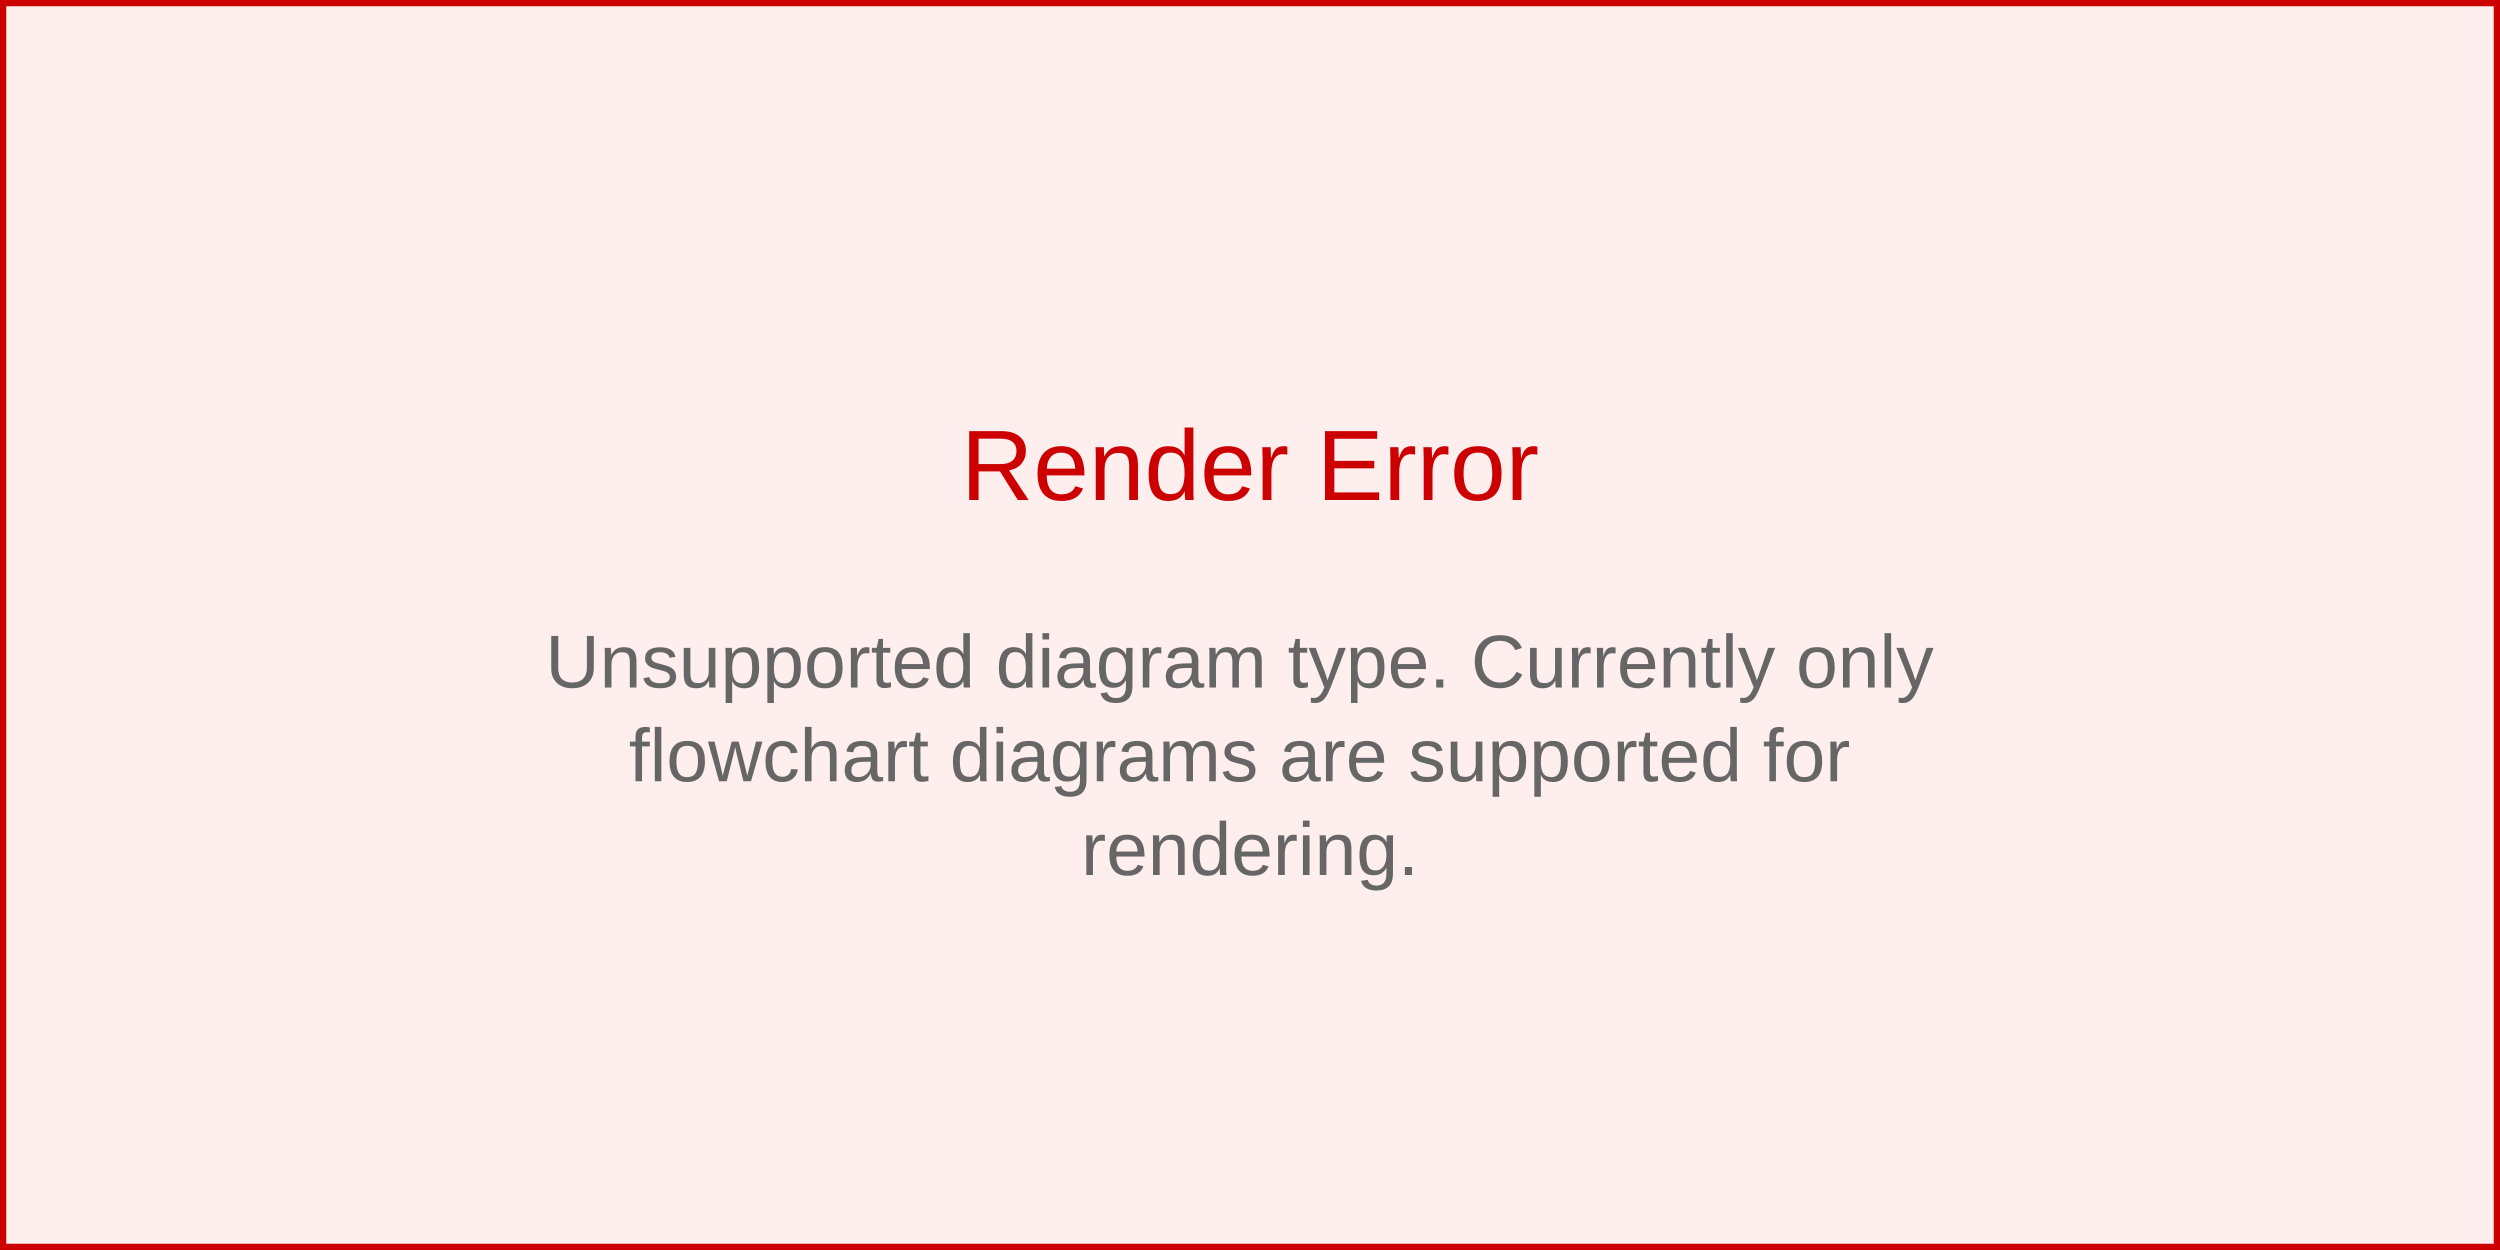
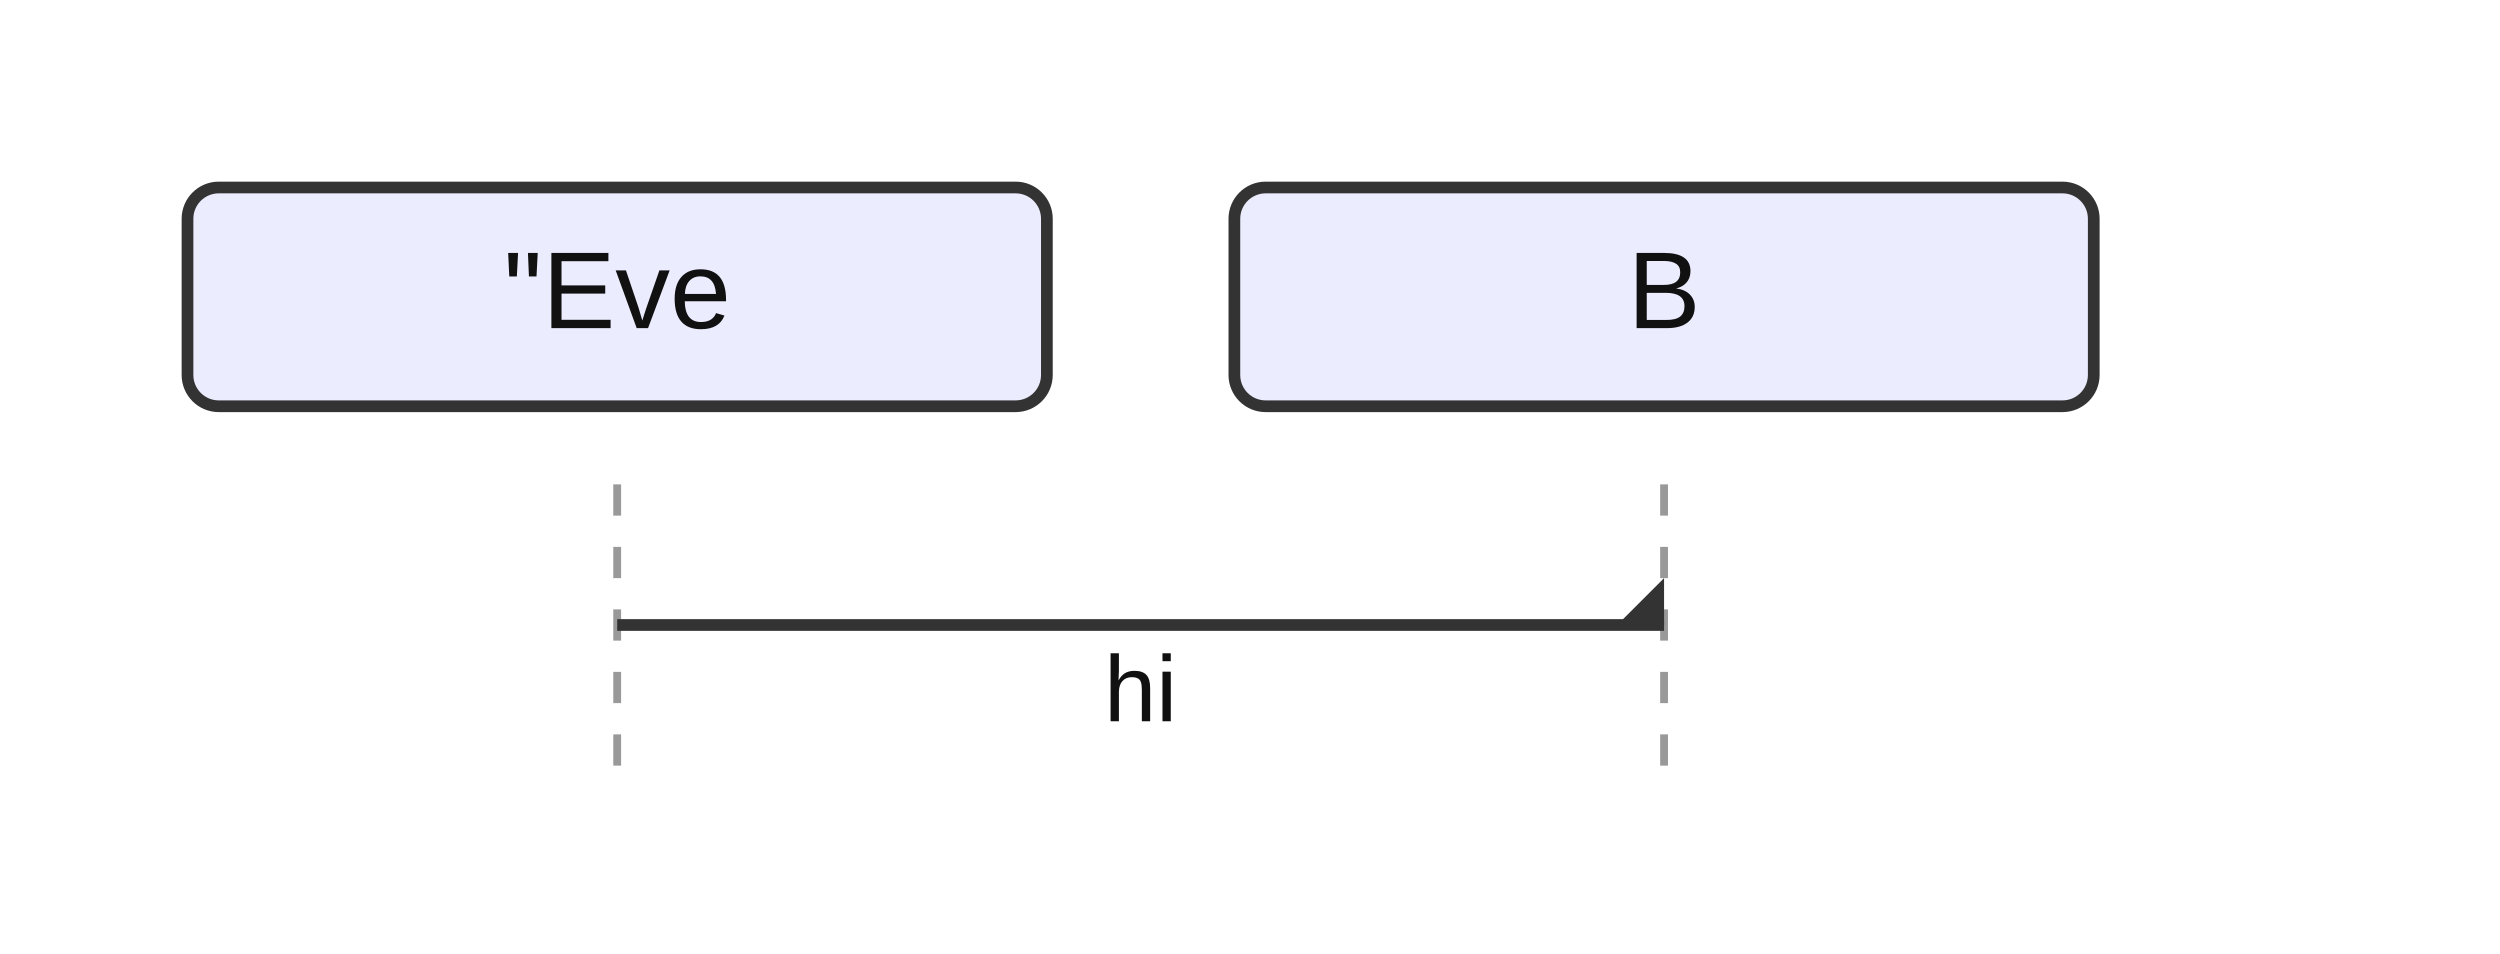
- <svg xmlns="http://www.w3.org/2000/svg" width="400" height="200" viewBox="0 0 400 200">
-   <rect width="400" height="200" fill="#fee" stroke="#c00" stroke-width="2" />
-   <text x="200" y="80" text-anchor="middle" font-family="Arial, sans-serif" font-size="16" fill="#c00">
-     Render Error
-   </text>
-   <text x="200" y="110" text-anchor="middle" font-family="Arial, sans-serif" font-size="12" fill="#666">
-     <tspan x="200" dy="0">Unsupported diagram type. Currently only</tspan>
-     <tspan x="200" dy="15">flowchart diagrams are supported for</tspan>
-     <tspan x="200" dy="15">rendering.</tspan>
-   </text>
+ <svg xmlns="http://www.w3.org/2000/svg" width="320" height="122" viewBox="0 0 320 122">
+   <style>
+     .actor-rect { fill: #ECECFF; stroke: #333; stroke-width: 1.5px; }
+     .actor-label { font-family: Arial, sans-serif; font-size: 14px; fill: #111; }
+     .lifeline { stroke: #999; stroke-dasharray: 4 4; }
+     .activation { fill: #f2f2f2; stroke: #666; stroke-width: 1px; }
+     .msg-line { stroke: #333; stroke-width: 1.5px; fill: none; }
+     .msg-line.dotted { stroke-dasharray: 4 3; }
+     .msg-line.thick { stroke-width: 3px; }
+     .msg-label { font-family: Arial, sans-serif; font-size: 12px; fill: #111; dominant-baseline: hanging; }
+     .arrowhead { fill: #333; }
+     .openhead { fill: none; stroke: #333; stroke-width: 1.5px; }
+     .crosshead { stroke: #333; stroke-width: 1.5px; }
+     .note { fill: #fff8dc; stroke: #d2b48c; stroke-width: 1px; }
+     .note-text { font-family: Arial, sans-serif; font-size: 12px; fill: #333; }
+     .group-frame { fill: none; stroke: #999; stroke-width: 1px; rx: 4; }
+     .group-title { font-family: Arial, sans-serif; font-size: 12px; fill: #333; }
+   </style>
+   <g class="actor" transform="translate(24,24)">
+     <rect class="actor-rect" width="110" height="28" rx="4" />
+     <text class="actor-label" x="55" y="18" text-anchor="middle">"Eve</text>
+   </g>
+   <g class="actor" transform="translate(158,24)">
+     <rect class="actor-rect" width="110" height="28" rx="4" />
+     <text class="actor-label" x="55" y="18" text-anchor="middle">B</text>
+   </g>
+   <line class="lifeline" x1="79" y1="62" x2="79" y2="98" />
+   <line class="lifeline" x1="213" y1="62" x2="213" y2="98" />
+   <path class="msg-line solid" d="M 79 80 L 213 80" />
+   <path class="arrowhead" transform="translate(213,80) rotate(0.00)" d="M 0 0 L 0 -6 L -6 0 Z" />
+   <text class="msg-label" x="146" y="84" text-anchor="middle">hi</text>
</svg>
